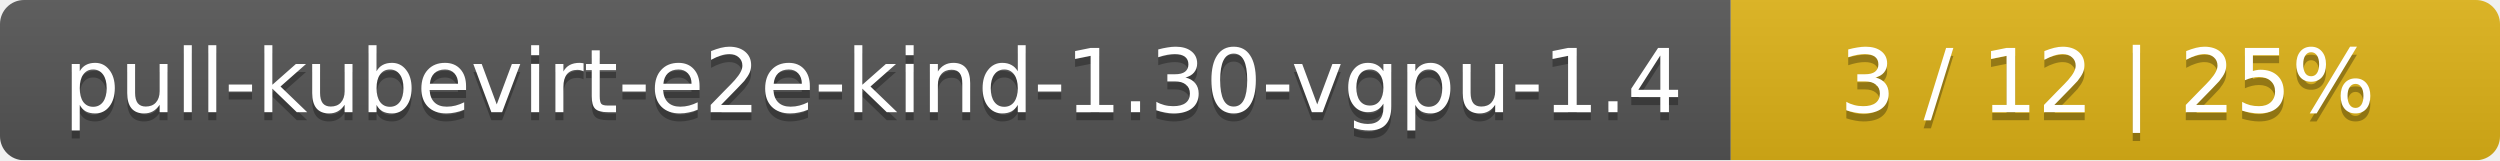
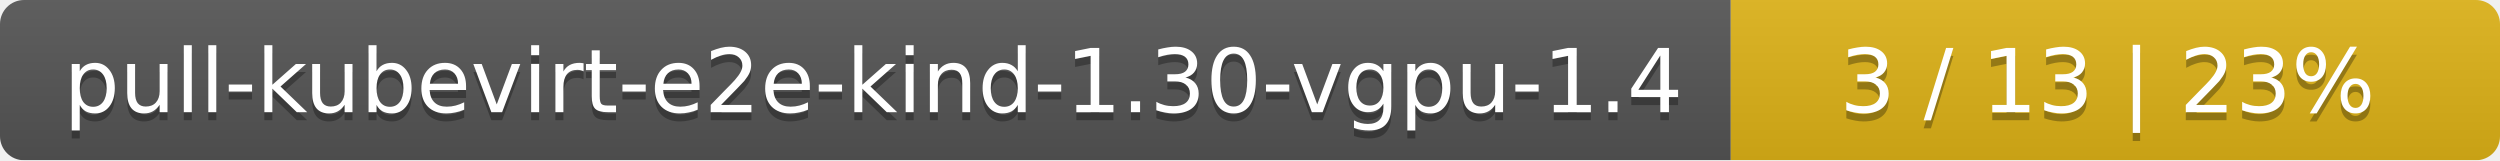
<svg xmlns="http://www.w3.org/2000/svg" width="312" height="20">
  <linearGradient id="smooth" x2="0" y2="100%">
    <stop offset="0" stop-color="#bbb" stop-opacity=".1" />
    <stop offset="1" stop-opacity=".1" />
  </linearGradient>
  <mask id="round">
    <rect width="312" height="20" rx="3" fill="#fff" />
  </mask>
  <g mask="url(#round)">
    <rect width="216" height="20" fill="#555" />
    <rect x="216" width="96" height="20" fill="#dfb317" />
    <rect width="312" height="20" fill="url(#smooth)" />
  </g>
  <g fill="#fff" text-anchor="middle" font-family="DejaVu Sans,Verdana,Geneva,sans-serif" font-size="11">
    <text x="109" y="15" fill="#010101" fill-opacity=".3">pull-kubevirt-e2e-kind-1.30-vgpu-1.4</text>
    <text x="109" y="14">pull-kubevirt-e2e-kind-1.30-vgpu-1.4</text>
-     <text x="263" y="15" fill="#010101" fill-opacity=".3">3 / 12    |    25%</text>
-     <text x="263" y="14">3 / 12    |    25%</text>
+     <text x="263" y="15" fill="#010101" fill-opacity=".3">3 / 13    |    23%</text>
+     <text x="263" y="14">3 / 13    |    23%</text>
  </g>
</svg>
